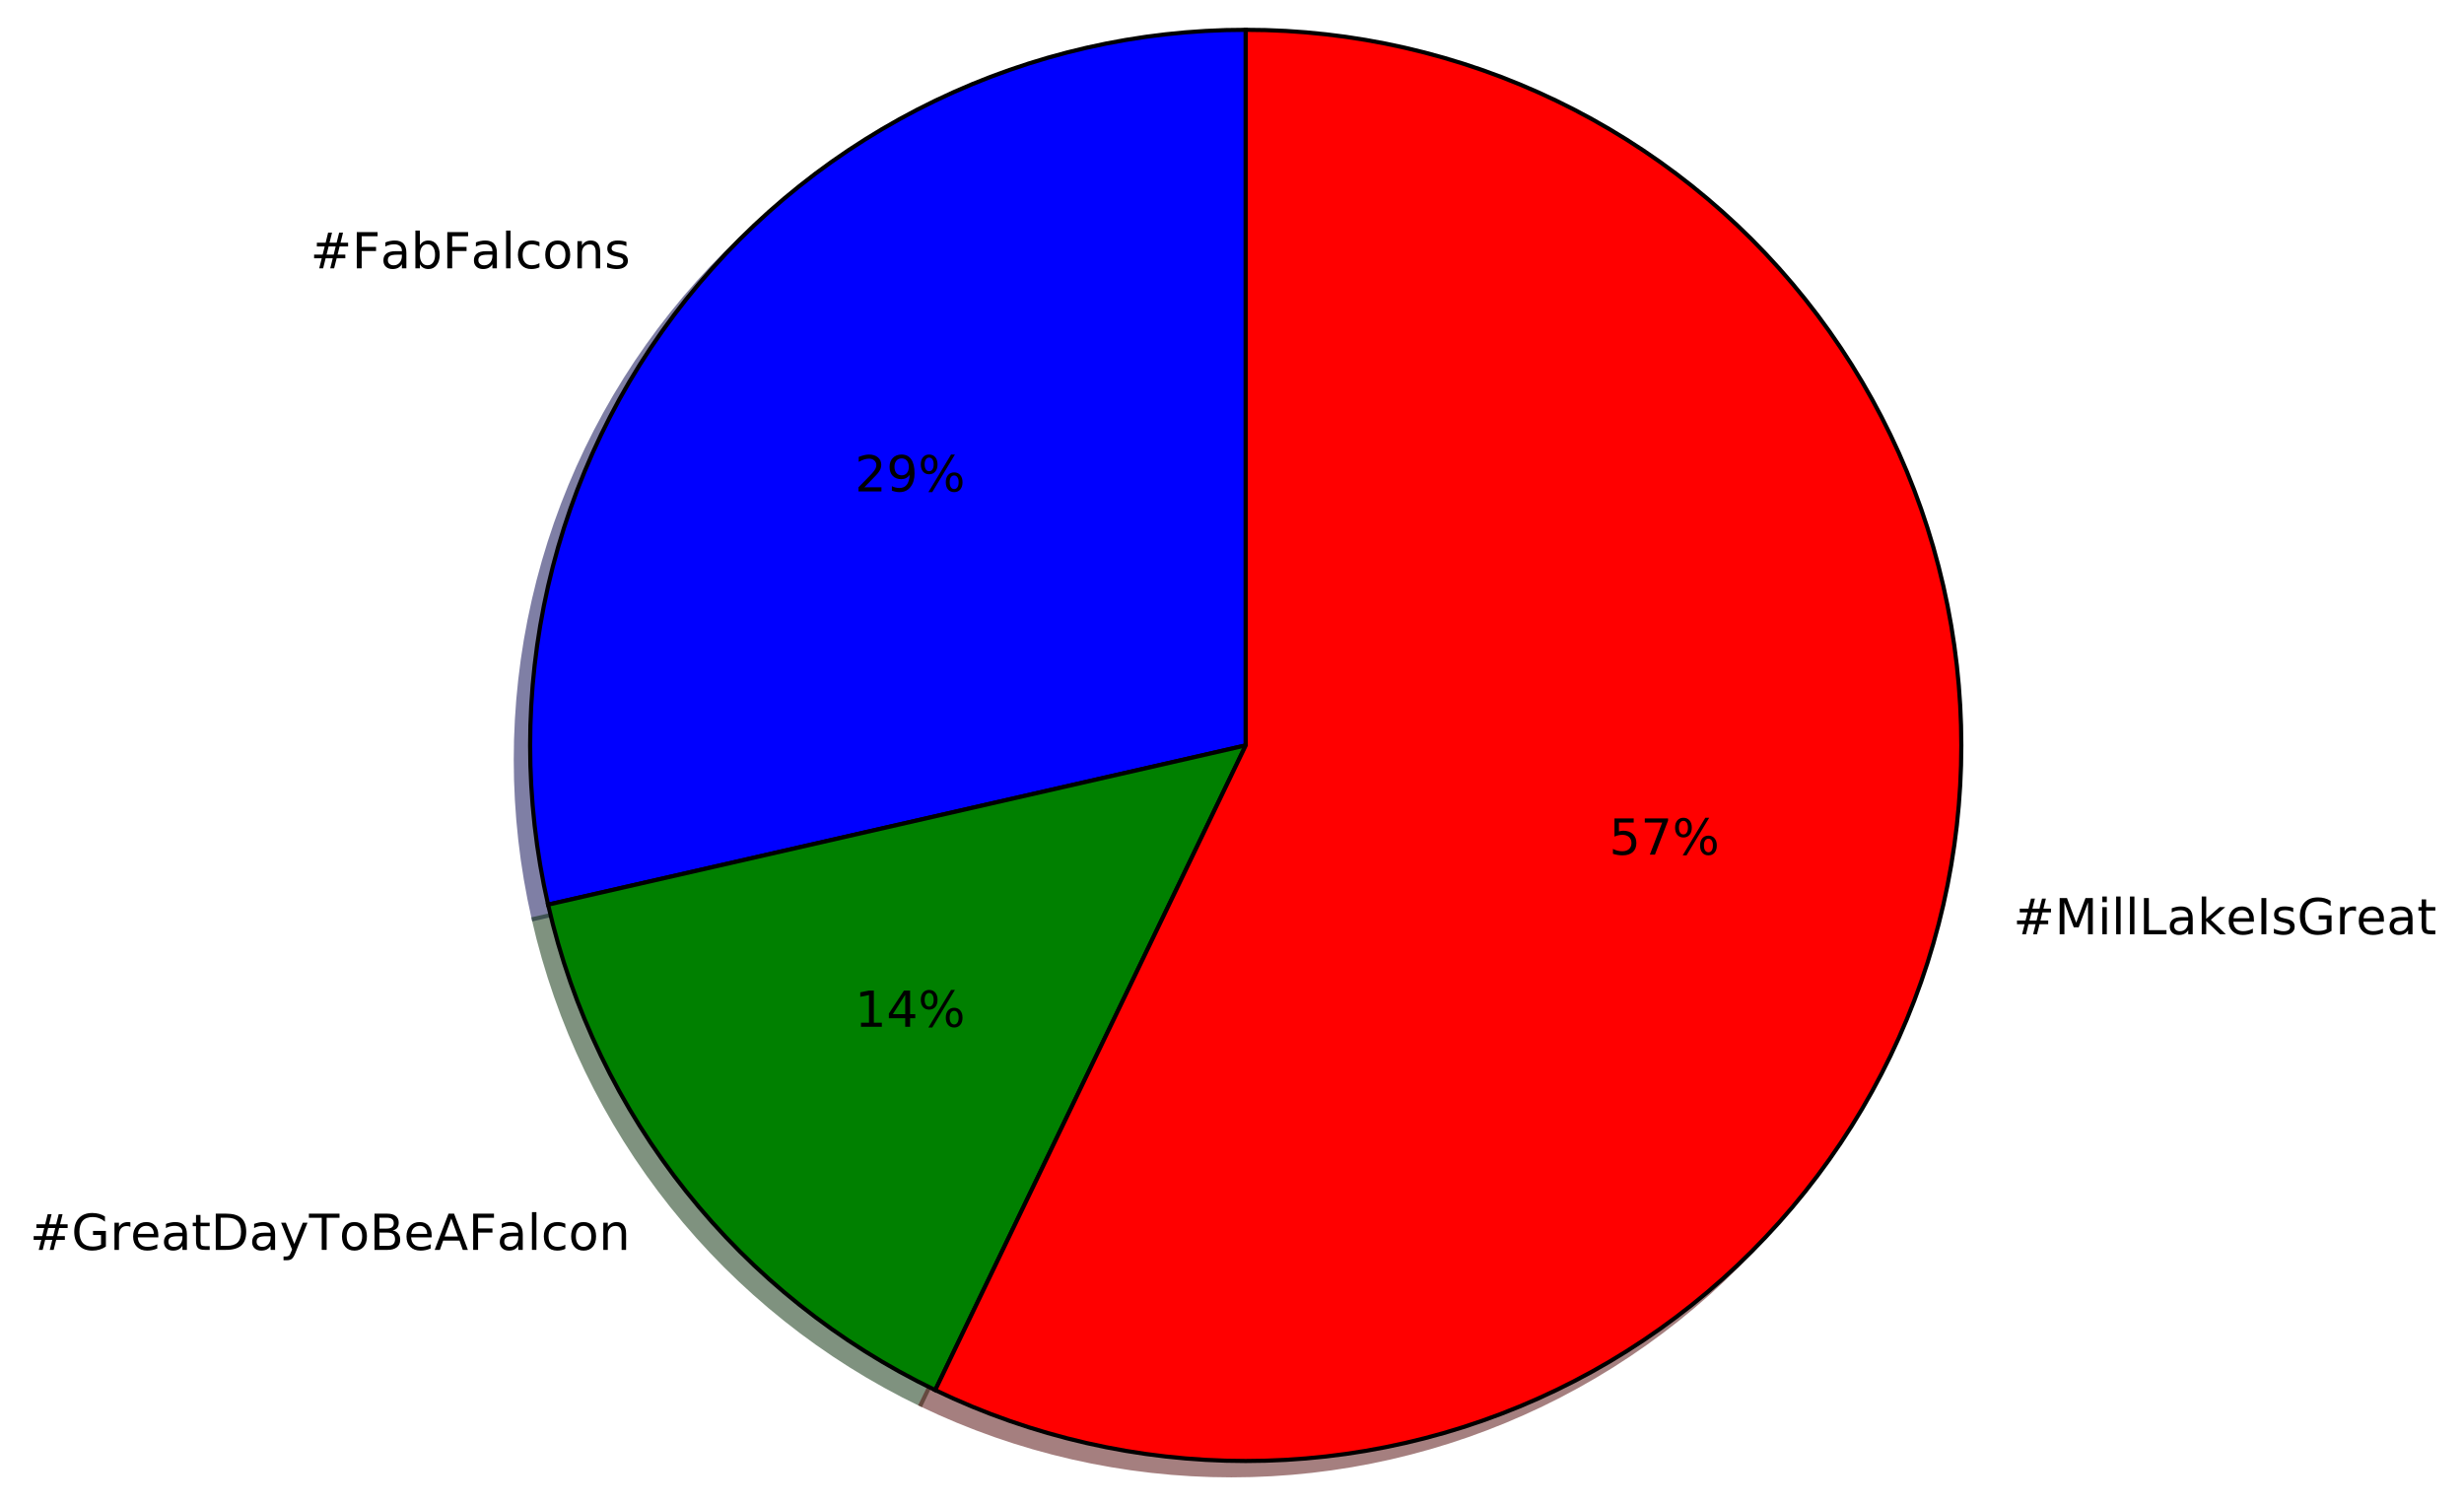
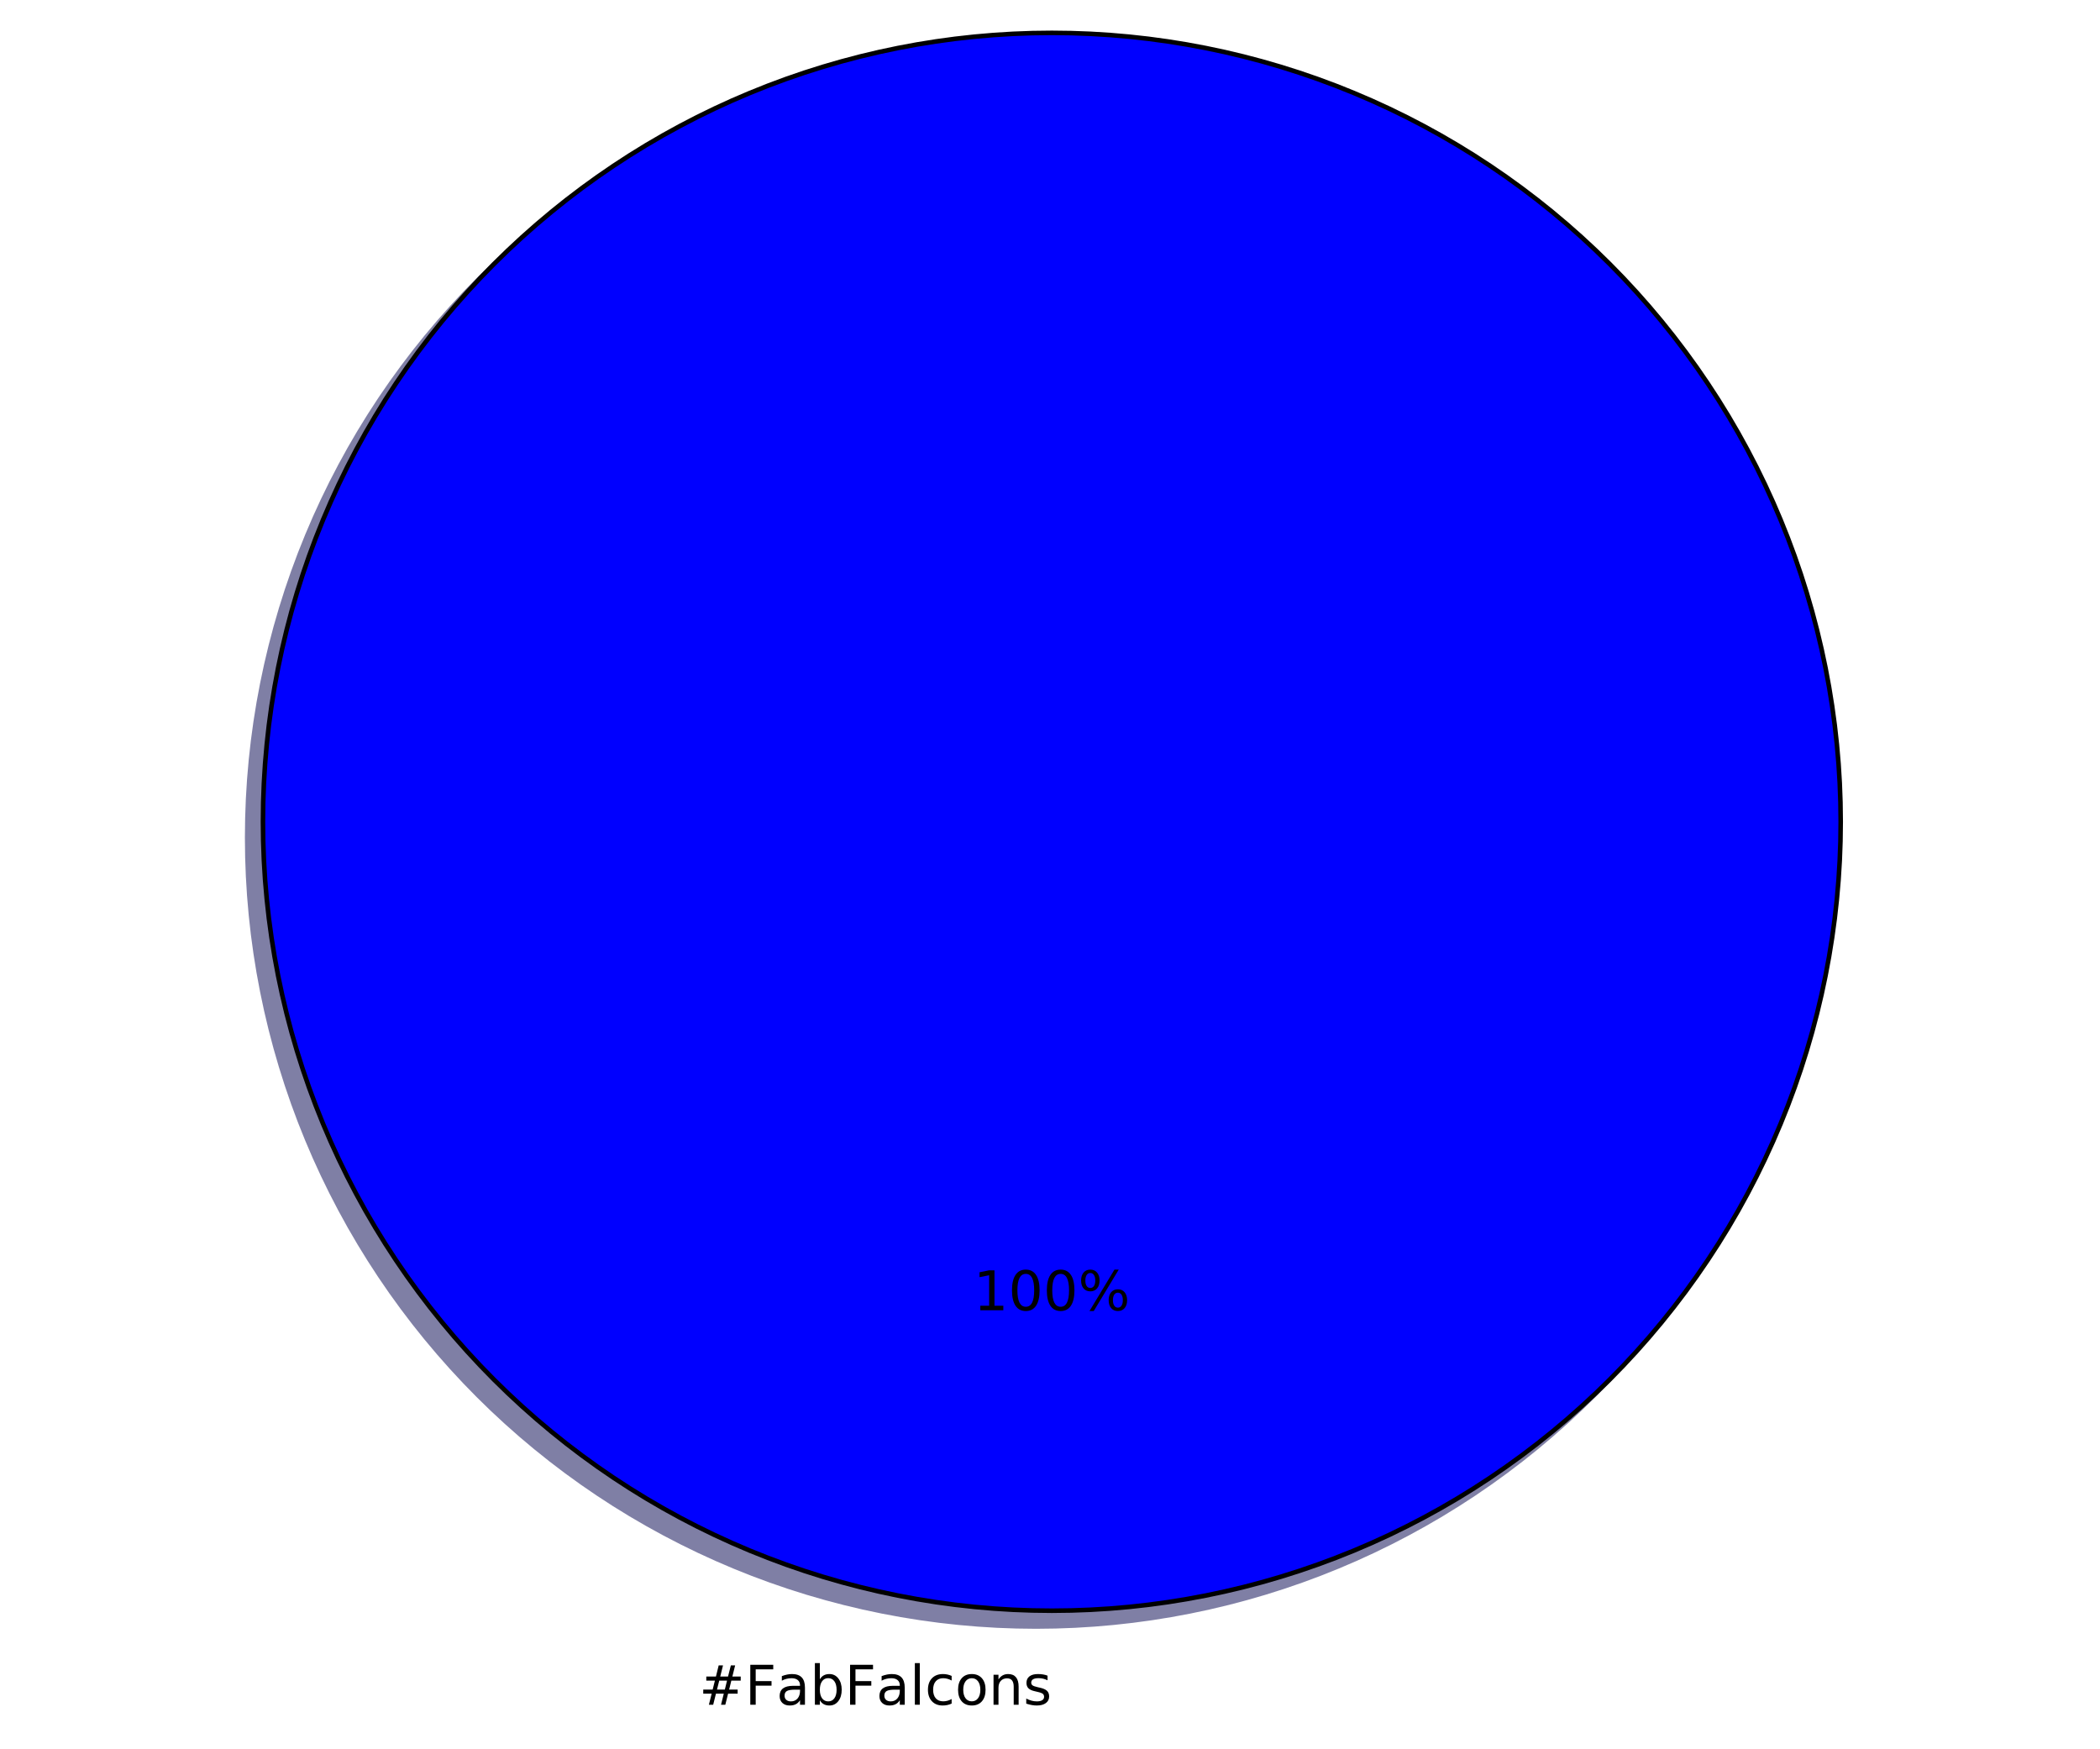
- <svg xmlns="http://www.w3.org/2000/svg" xmlns:xlink="http://www.w3.org/1999/xlink" height="363pt" version="1.1" viewBox="0 0 595 363" width="595pt">
+ <svg xmlns="http://www.w3.org/2000/svg" xmlns:xlink="http://www.w3.org/1999/xlink" height="383pt" version="1.1" viewBox="0 0 460 383" width="460pt">
  <defs>
    <style type="text/css">
*{stroke-linecap:butt;stroke-linejoin:round;stroke-miterlimit:100000;}
  </style>
  </defs>
  <g id="figure_1">
    <g id="patch_1">
-       <path d="M 0 363.456  L 595.568 363.456  L 595.568 0  L 0 0  z " style="fill:#ffffff;" />
+       <path d="M 0 383.087  L 460.8 383.087  L 460.8 0  L 0 0  z " style="fill:#ffffff;" />
    </g>
    <g id="axes_1">
      <g id="patch_2">
-         <path d="M 297.36 10.656  C 271.401 10.656 245.772 16.505 222.384 27.769  C 198.996 39.032 178.444 55.422 162.259 75.717  C 146.074 96.012 134.668 119.696 128.892 145.004  C 123.116 170.312 123.116 196.6 128.892 221.908  L 297.36 183.456  L 297.36 10.656  z " style="fill:#00004c;opacity:0.5;stroke:#00004c;stroke-linejoin:miter;" />
+         <path d="M 399.744 183.456  C 399.744 160.764 395.274 138.293 386.59 117.328  C 377.907 96.364 365.178 77.314 349.132 61.268  C 333.086 45.222 314.036 32.493 293.072 23.81  C 272.107 15.126 249.636 10.656 226.944 10.656  C 204.252 10.656 181.781 15.126 160.816 23.81  C 139.852 32.493 120.802 45.222 104.756 61.268  C 88.71 77.314 75.981 96.364 67.298 117.328  C 58.614 138.293 54.144 160.764 54.144 183.456  C 54.144 206.148 58.614 228.619 67.298 249.584  C 75.981 270.548 88.71 289.598 104.756 305.644  C 120.802 321.69 139.852 334.419 160.816 343.102  C 181.781 351.786 204.252 356.256 226.944 356.256  C 249.636 356.256 272.107 351.786 293.072 343.102  C 314.036 334.419 333.086 321.69 349.132 305.644  C 365.178 289.598 377.907 270.548 386.59 249.584  C 395.274 228.619 399.744 206.148 399.744 183.456  M 226.944 183.456  M 399.744 183.456  z " style="fill:#00004c;opacity:0.5;stroke:#00004c;stroke-linejoin:miter;" />
      </g>
      <g id="patch_3">
-         <path d="M 128.892 221.908  C 134.668 247.216 146.074 270.9 162.259 291.195  C 178.444 311.49 198.996 327.88 222.384 339.143  L 297.36 183.456  L 128.892 221.908  z " style="fill:#002600;opacity:0.5;stroke:#002600;stroke-linejoin:miter;" />
-       </g>
-       <g id="patch_4">
-         <path d="M 222.384 339.143  C 245.773 350.407 271.401 356.256 297.36 356.256  C 323.318 356.256 348.947 350.407 372.335 339.143  C 395.723 327.88 416.275 311.49 432.46 291.195  C 448.645 270.9 460.051 247.216 465.827 221.908  C 471.603 196.6 471.603 170.312 465.827 145.004  C 460.051 119.696 448.645 96.012 432.46 75.717  C 416.275 55.422 395.723 39.032 372.335 27.769  C 348.946 16.505 323.318 10.656 297.359 10.656  L 297.36 183.456  L 222.384 339.143  z " style="fill:#4c0000;opacity:0.5;stroke:#4c0000;stroke-linejoin:miter;" />
-       </g>
-       <g id="patch_5">
-         <path d="M 300.816 7.2  C 274.857 7.2 249.228 13.049 225.84 24.313  C 202.452 35.576 181.9 51.966 165.715 72.261  C 149.53 92.556 138.124 116.24 132.348 141.548  C 126.572 166.856 126.572 193.144 132.348 218.452  L 300.816 180  L 300.816 7.2  z " style="fill:#0000ff;stroke:#000000;stroke-linejoin:miter;" />
-       </g>
-       <g id="patch_6">
-         <path d="M 132.348 218.452  C 138.124 243.76 149.53 267.444 165.715 287.739  C 181.9 308.034 202.452 324.424 225.84 335.687  L 300.816 180  L 132.348 218.452  z " style="fill:#008000;stroke:#000000;stroke-linejoin:miter;" />
-       </g>
-       <g id="patch_7">
-         <path d="M 225.84 335.687  C 249.228 346.951 274.857 352.8 300.816 352.8  C 326.774 352.8 352.403 346.951 375.791 335.687  C 399.179 324.424 419.731 308.034 435.916 287.739  C 452.101 267.444 463.507 243.76 469.283 218.452  C 475.059 193.144 475.059 166.856 469.283 141.548  C 463.507 116.24 452.101 92.556 435.916 72.261  C 419.731 51.966 399.179 35.576 375.791 24.313  C 352.402 13.049 326.774 7.2 300.815 7.2  L 300.816 180  L 225.84 335.687  z " style="fill:#ff0000;stroke:#000000;stroke-linejoin:miter;" />
+         <path d="M 403.2 180  C 403.2 157.308 398.73 134.837 390.046 113.872  C 381.363 92.908 368.634 73.858 352.588 57.812  C 336.542 41.766 317.492 29.037 296.528 20.354  C 275.563 11.67 253.092 7.2 230.4 7.2  C 207.708 7.2 185.237 11.67 164.272 20.354  C 143.308 29.037 124.258 41.766 108.212 57.812  C 92.166 73.858 79.437 92.908 70.754 113.872  C 62.07 134.837 57.6 157.308 57.6 180  C 57.6 202.692 62.07 225.163 70.754 246.128  C 79.437 267.092 92.166 286.142 108.212 302.188  C 124.258 318.234 143.308 330.963 164.272 339.646  C 185.237 348.33 207.708 352.8 230.4 352.8  C 253.092 352.8 275.563 348.33 296.528 339.646  C 317.492 330.963 336.542 318.234 352.588 302.188  C 368.634 286.142 381.363 267.092 390.046 246.128  C 398.73 225.163 403.2 202.692 403.2 180  M 230.4 180  M 403.2 180  z " style="fill:#0000ff;stroke:#000000;stroke-linejoin:miter;" />
      </g>
      <g id="matplotlib.axis_1" />
      <g id="matplotlib.axis_2" />
      <g id="text_1">
        <defs>
+           <path d="M 34.281 27.484  Q 23.391 27.484 19.188 25  Q 14.984 22.516 14.984 16.5  Q 14.984 11.719 18.141 8.906  Q 21.297 6.109 26.703 6.109  Q 34.188 6.109 38.703 11.406  Q 43.219 16.703 43.219 25.484  L 43.219 27.484  z M 52.203 31.203  L 52.203 0  L 43.219 0  L 43.219 8.297  Q 40.141 3.328 35.547 0.953  Q 30.953 -1.422 24.312 -1.422  Q 15.922 -1.422 10.953 3.297  Q 6 8.016 6 15.922  Q 6 25.141 12.172 29.828  Q 18.359 34.516 30.609 34.516  L 43.219 34.516  L 43.219 35.406  Q 43.219 41.609 39.141 45  Q 35.062 48.391 27.688 48.391  Q 23 48.391 18.547 47.266  Q 14.109 46.141 10.016 43.891  L 10.016 52.203  Q 14.938 54.109 19.578 55.047  Q 24.219 56 28.609 56  Q 40.484 56 46.344 49.844  Q 52.203 43.703 52.203 31.203  " id="BitstreamVeraSans-Roman-61" />
          <path d="M 9.422 75.984  L 18.406 75.984  L 18.406 0  L 9.422 0  z " id="BitstreamVeraSans-Roman-6c" />
+           <path d="M 30.609 48.391  Q 23.391 48.391 19.188 42.75  Q 14.984 37.109 14.984 27.297  Q 14.984 17.484 19.156 11.844  Q 23.344 6.203 30.609 6.203  Q 37.797 6.203 41.984 11.859  Q 46.188 17.531 46.188 27.297  Q 46.188 37.016 41.984 42.703  Q 37.797 48.391 30.609 48.391  M 30.609 56  Q 42.328 56 49.016 48.375  Q 55.719 40.766 55.719 27.297  Q 55.719 13.875 49.016 6.219  Q 42.328 -1.422 30.609 -1.422  Q 18.844 -1.422 12.172 6.219  Q 5.516 13.875 5.516 27.297  Q 5.516 40.766 12.172 48.375  Q 18.844 56 30.609 56  " id="BitstreamVeraSans-Roman-6f" />
+           <path d="M 51.125 44  L 36.922 44  L 32.812 27.688  L 47.125 27.688  z M 43.797 71.781  L 38.719 51.516  L 52.984 51.516  L 58.109 71.781  L 65.922 71.781  L 60.891 51.516  L 76.125 51.516  L 76.125 44  L 58.984 44  L 54.984 27.688  L 70.516 27.688  L 70.516 20.219  L 53.078 20.219  L 48 0  L 40.188 0  L 45.219 20.219  L 30.906 20.219  L 25.875 0  L 18.016 0  L 23.094 20.219  L 7.719 20.219  L 7.719 27.688  L 24.906 27.688  L 29 44  L 13.281 44  L 13.281 51.516  L 30.906 51.516  L 35.891 71.781  z " id="BitstreamVeraSans-Roman-23" />
+           <path d="M 48.688 27.297  Q 48.688 37.203 44.609 42.844  Q 40.531 48.484 33.406 48.484  Q 26.266 48.484 22.188 42.844  Q 18.109 37.203 18.109 27.297  Q 18.109 17.391 22.188 11.75  Q 26.266 6.109 33.406 6.109  Q 40.531 6.109 44.609 11.75  Q 48.688 17.391 48.688 27.297  M 18.109 46.391  Q 20.953 51.266 25.266 53.625  Q 29.594 56 35.594 56  Q 45.562 56 51.781 48.094  Q 58.016 40.188 58.016 27.297  Q 58.016 14.406 51.781 6.484  Q 45.562 -1.422 35.594 -1.422  Q 29.594 -1.422 25.266 0.953  Q 20.953 3.328 18.109 8.203  L 18.109 0  L 9.078 0  L 9.078 75.984  L 18.109 75.984  z " id="BitstreamVeraSans-Roman-62" />
+           <path d="M 44.281 53.078  L 44.281 44.578  Q 40.484 46.531 36.375 47.5  Q 32.281 48.484 27.875 48.484  Q 21.188 48.484 17.844 46.438  Q 14.5 44.391 14.5 40.281  Q 14.5 37.156 16.891 35.375  Q 19.281 33.594 26.516 31.984  L 29.594 31.297  Q 39.156 29.25 43.188 25.516  Q 47.219 21.781 47.219 15.094  Q 47.219 7.469 41.188 3.016  Q 35.156 -1.422 24.609 -1.422  Q 20.219 -1.422 15.453 -0.562  Q 10.688 0.297 5.422 2  L 5.422 11.281  Q 10.406 8.688 15.234 7.391  Q 20.062 6.109 24.812 6.109  Q 31.156 6.109 34.562 8.281  Q 37.984 10.453 37.984 14.406  Q 37.984 18.062 35.516 20.016  Q 33.062 21.969 24.703 23.781  L 21.578 24.516  Q 13.234 26.266 9.516 29.906  Q 5.812 33.547 5.812 39.891  Q 5.812 47.609 11.281 51.797  Q 16.75 56 26.812 56  Q 31.781 56 36.172 55.266  Q 40.578 54.547 44.281 53.078  " id="BitstreamVeraSans-Roman-73" />
+           <path d="M 9.812 72.906  L 51.703 72.906  L 51.703 64.594  L 19.672 64.594  L 19.672 43.109  L 48.578 43.109  L 48.578 34.812  L 19.672 34.812  L 19.672 0  L 9.812 0  z " id="BitstreamVeraSans-Roman-46" />
          <path d="M 48.781 52.594  L 48.781 44.188  Q 44.969 46.297 41.141 47.344  Q 37.312 48.391 33.406 48.391  Q 24.656 48.391 19.812 42.844  Q 14.984 37.312 14.984 27.297  Q 14.984 17.281 19.812 11.734  Q 24.656 6.203 33.406 6.203  Q 37.312 6.203 41.141 7.25  Q 44.969 8.297 48.781 10.406  L 48.781 2.094  Q 45.016 0.344 40.984 -0.531  Q 36.969 -1.422 32.422 -1.422  Q 20.062 -1.422 12.781 6.344  Q 5.516 14.109 5.516 27.297  Q 5.516 40.672 12.859 48.328  Q 20.219 56 33.016 56  Q 37.156 56 41.109 55.141  Q 45.062 54.297 48.781 52.594  " id="BitstreamVeraSans-Roman-63" />
-           <path d="M 51.125 44  L 36.922 44  L 32.812 27.688  L 47.125 27.688  z M 43.797 71.781  L 38.719 51.516  L 52.984 51.516  L 58.109 71.781  L 65.922 71.781  L 60.891 51.516  L 76.125 51.516  L 76.125 44  L 58.984 44  L 54.984 27.688  L 70.516 27.688  L 70.516 20.219  L 53.078 20.219  L 48 0  L 40.188 0  L 45.219 20.219  L 30.906 20.219  L 25.875 0  L 18.016 0  L 23.094 20.219  L 7.719 20.219  L 7.719 27.688  L 24.906 27.688  L 29 44  L 13.281 44  L 13.281 51.516  L 30.906 51.516  L 35.891 71.781  z " id="BitstreamVeraSans-Roman-23" />
-           <path d="M 9.812 72.906  L 51.703 72.906  L 51.703 64.594  L 19.672 64.594  L 19.672 43.109  L 48.578 43.109  L 48.578 34.812  L 19.672 34.812  L 19.672 0  L 9.812 0  z " id="BitstreamVeraSans-Roman-46" />
-           <path d="M 34.281 27.484  Q 23.391 27.484 19.188 25  Q 14.984 22.516 14.984 16.5  Q 14.984 11.719 18.141 8.906  Q 21.297 6.109 26.703 6.109  Q 34.188 6.109 38.703 11.406  Q 43.219 16.703 43.219 25.484  L 43.219 27.484  z M 52.203 31.203  L 52.203 0  L 43.219 0  L 43.219 8.297  Q 40.141 3.328 35.547 0.953  Q 30.953 -1.422 24.312 -1.422  Q 15.922 -1.422 10.953 3.297  Q 6 8.016 6 15.922  Q 6 25.141 12.172 29.828  Q 18.359 34.516 30.609 34.516  L 43.219 34.516  L 43.219 35.406  Q 43.219 41.609 39.141 45  Q 35.062 48.391 27.688 48.391  Q 23 48.391 18.547 47.266  Q 14.109 46.141 10.016 43.891  L 10.016 52.203  Q 14.938 54.109 19.578 55.047  Q 24.219 56 28.609 56  Q 40.484 56 46.344 49.844  Q 52.203 43.703 52.203 31.203  " id="BitstreamVeraSans-Roman-61" />
-           <path d="M 44.281 53.078  L 44.281 44.578  Q 40.484 46.531 36.375 47.5  Q 32.281 48.484 27.875 48.484  Q 21.188 48.484 17.844 46.438  Q 14.5 44.391 14.5 40.281  Q 14.5 37.156 16.891 35.375  Q 19.281 33.594 26.516 31.984  L 29.594 31.297  Q 39.156 29.25 43.188 25.516  Q 47.219 21.781 47.219 15.094  Q 47.219 7.469 41.188 3.016  Q 35.156 -1.422 24.609 -1.422  Q 20.219 -1.422 15.453 -0.562  Q 10.688 0.297 5.422 2  L 5.422 11.281  Q 10.406 8.688 15.234 7.391  Q 20.062 6.109 24.812 6.109  Q 31.156 6.109 34.562 8.281  Q 37.984 10.453 37.984 14.406  Q 37.984 18.062 35.516 20.016  Q 33.062 21.969 24.703 23.781  L 21.578 24.516  Q 13.234 26.266 9.516 29.906  Q 5.812 33.547 5.812 39.891  Q 5.812 47.609 11.281 51.797  Q 16.75 56 26.812 56  Q 31.781 56 36.172 55.266  Q 40.578 54.547 44.281 53.078  " id="BitstreamVeraSans-Roman-73" />
-           <path d="M 30.609 48.391  Q 23.391 48.391 19.188 42.75  Q 14.984 37.109 14.984 27.297  Q 14.984 17.484 19.156 11.844  Q 23.344 6.203 30.609 6.203  Q 37.797 6.203 41.984 11.859  Q 46.188 17.531 46.188 27.297  Q 46.188 37.016 41.984 42.703  Q 37.797 48.391 30.609 48.391  M 30.609 56  Q 42.328 56 49.016 48.375  Q 55.719 40.766 55.719 27.297  Q 55.719 13.875 49.016 6.219  Q 42.328 -1.422 30.609 -1.422  Q 18.844 -1.422 12.172 6.219  Q 5.516 13.875 5.516 27.297  Q 5.516 40.766 12.172 48.375  Q 18.844 56 30.609 56  " id="BitstreamVeraSans-Roman-6f" />
          <path d="M 54.891 33.016  L 54.891 0  L 45.906 0  L 45.906 32.719  Q 45.906 40.484 42.875 44.328  Q 39.844 48.188 33.797 48.188  Q 26.516 48.188 22.312 43.547  Q 18.109 38.922 18.109 30.906  L 18.109 0  L 9.078 0  L 9.078 54.688  L 18.109 54.688  L 18.109 46.188  Q 21.344 51.125 25.703 53.562  Q 30.078 56 35.797 56  Q 45.219 56 50.047 50.172  Q 54.891 44.344 54.891 33.016  " id="BitstreamVeraSans-Roman-6e" />
-           <path d="M 48.688 27.297  Q 48.688 37.203 44.609 42.844  Q 40.531 48.484 33.406 48.484  Q 26.266 48.484 22.188 42.844  Q 18.109 37.203 18.109 27.297  Q 18.109 17.391 22.188 11.75  Q 26.266 6.109 33.406 6.109  Q 40.531 6.109 44.609 11.75  Q 48.688 17.391 48.688 27.297  M 18.109 46.391  Q 20.953 51.266 25.266 53.625  Q 29.594 56 35.594 56  Q 45.562 56 51.781 48.094  Q 58.016 40.188 58.016 27.297  Q 58.016 14.406 51.781 6.484  Q 45.562 -1.422 35.594 -1.422  Q 29.594 -1.422 25.266 0.953  Q 20.953 3.328 18.109 8.203  L 18.109 0  L 9.078 0  L 9.078 75.984  L 18.109 75.984  z " id="BitstreamVeraSans-Roman-62" />
        </defs>
-         <g transform="translate(74.92311 64.79832)scale(0.12 -0.12)">
+         <g transform="translate(153.1181 373.3913)scale(0.12 -0.12)">
          <use xlink:href="#BitstreamVeraSans-Roman-23" />
          <use x="83.789" xlink:href="#BitstreamVeraSans-Roman-46" />
          <use x="141.168" xlink:href="#BitstreamVeraSans-Roman-61" />
          <use x="202.447" xlink:href="#BitstreamVeraSans-Roman-62" />
          <use x="265.924" xlink:href="#BitstreamVeraSans-Roman-46" />
          <use x="323.303" xlink:href="#BitstreamVeraSans-Roman-61" />
          <use x="384.582" xlink:href="#BitstreamVeraSans-Roman-6c" />
          <use x="412.365" xlink:href="#BitstreamVeraSans-Roman-63" />
          <use x="467.346" xlink:href="#BitstreamVeraSans-Roman-6f" />
          <use x="528.527" xlink:href="#BitstreamVeraSans-Roman-6e" />
          <use x="591.906" xlink:href="#BitstreamVeraSans-Roman-73" />
        </g>
      </g>
      <g id="text_2">
        <defs>
          <path d="M 72.703 32.078  Q 68.453 32.078 66.031 28.469  Q 63.625 24.859 63.625 18.406  Q 63.625 12.062 66.031 8.422  Q 68.453 4.781 72.703 4.781  Q 76.859 4.781 79.266 8.422  Q 81.688 12.062 81.688 18.406  Q 81.688 24.812 79.266 28.438  Q 76.859 32.078 72.703 32.078  M 72.703 38.281  Q 80.422 38.281 84.953 32.906  Q 89.5 27.547 89.5 18.406  Q 89.5 9.281 84.938 3.922  Q 80.375 -1.422 72.703 -1.422  Q 64.891 -1.422 60.344 3.922  Q 55.812 9.281 55.812 18.406  Q 55.812 27.594 60.375 32.938  Q 64.938 38.281 72.703 38.281  M 22.312 68.016  Q 18.109 68.016 15.688 64.375  Q 13.281 60.75 13.281 54.391  Q 13.281 47.953 15.672 44.328  Q 18.062 40.719 22.312 40.719  Q 26.562 40.719 28.969 44.328  Q 31.391 47.953 31.391 54.391  Q 31.391 60.688 28.953 64.344  Q 26.516 68.016 22.312 68.016  M 66.406 74.219  L 74.219 74.219  L 28.609 -1.422  L 20.797 -1.422  z M 22.312 74.219  Q 30.031 74.219 34.609 68.875  Q 39.203 63.531 39.203 54.391  Q 39.203 45.172 34.641 39.844  Q 30.078 34.516 22.312 34.516  Q 14.547 34.516 10.031 39.859  Q 5.516 45.219 5.516 54.391  Q 5.516 63.484 10.047 68.844  Q 14.594 74.219 22.312 74.219  " id="BitstreamVeraSans-Roman-25" />
-           <path d="M 10.984 1.516  L 10.984 10.5  Q 14.703 8.734 18.5 7.812  Q 22.312 6.891 25.984 6.891  Q 35.75 6.891 40.891 13.453  Q 46.047 20.016 46.781 33.406  Q 43.953 29.203 39.594 26.953  Q 35.25 24.703 29.984 24.703  Q 19.047 24.703 12.672 31.312  Q 6.297 37.938 6.297 49.422  Q 6.297 60.641 12.938 67.422  Q 19.578 74.219 30.609 74.219  Q 43.266 74.219 49.922 64.516  Q 56.594 54.828 56.594 36.375  Q 56.594 19.141 48.406 8.859  Q 40.234 -1.422 26.422 -1.422  Q 22.703 -1.422 18.891 -0.688  Q 15.094 0.047 10.984 1.516  M 30.609 32.422  Q 37.25 32.422 41.125 36.953  Q 45.016 41.5 45.016 49.422  Q 45.016 57.281 41.125 61.844  Q 37.25 66.406 30.609 66.406  Q 23.969 66.406 20.094 61.844  Q 16.219 57.281 16.219 49.422  Q 16.219 41.5 20.094 36.953  Q 23.969 32.422 30.609 32.422  " id="BitstreamVeraSans-Roman-39" />
-           <path d="M 19.188 8.297  L 53.609 8.297  L 53.609 0  L 7.328 0  L 7.328 8.297  Q 12.938 14.109 22.625 23.891  Q 32.328 33.688 34.812 36.531  Q 39.547 41.844 41.422 45.531  Q 43.312 49.219 43.312 52.781  Q 43.312 58.594 39.234 62.25  Q 35.156 65.922 28.609 65.922  Q 23.969 65.922 18.812 64.312  Q 13.672 62.703 7.812 59.422  L 7.812 69.391  Q 13.766 71.781 18.938 73  Q 24.125 74.219 28.422 74.219  Q 39.75 74.219 46.484 68.547  Q 53.219 62.891 53.219 53.422  Q 53.219 48.922 51.531 44.891  Q 49.859 40.875 45.406 35.406  Q 44.188 33.984 37.641 27.219  Q 31.109 20.453 19.188 8.297  " id="BitstreamVeraSans-Roman-32" />
+           <path d="M 12.406 8.297  L 28.516 8.297  L 28.516 63.922  L 10.984 60.406  L 10.984 69.391  L 28.422 72.906  L 38.281 72.906  L 38.281 8.297  L 54.391 8.297  L 54.391 0  L 12.406 0  z " id="BitstreamVeraSans-Roman-31" />
+           <path d="M 31.781 66.406  Q 24.172 66.406 20.328 58.906  Q 16.5 51.422 16.5 36.375  Q 16.5 21.391 20.328 13.891  Q 24.172 6.391 31.781 6.391  Q 39.453 6.391 43.281 13.891  Q 47.125 21.391 47.125 36.375  Q 47.125 51.422 43.281 58.906  Q 39.453 66.406 31.781 66.406  M 31.781 74.219  Q 44.047 74.219 50.516 64.516  Q 56.984 54.828 56.984 36.375  Q 56.984 17.969 50.516 8.266  Q 44.047 -1.422 31.781 -1.422  Q 19.531 -1.422 13.062 8.266  Q 6.594 17.969 6.594 36.375  Q 6.594 54.828 13.062 64.516  Q 19.531 74.219 31.781 74.219  " id="BitstreamVeraSans-Roman-30" />
        </defs>
-         <g transform="translate(206.4193 118.6678)scale(0.12 -0.12)">
-           <use xlink:href="#BitstreamVeraSans-Roman-32" />
-           <use x="63.623" xlink:href="#BitstreamVeraSans-Roman-39" />
-           <use x="127.246" xlink:href="#BitstreamVeraSans-Roman-25" />
-         </g>
-       </g>
-       <g id="text_3">
-         <defs>
-           <path d="M 34.188 63.188  L 20.797 26.906  L 47.609 26.906  z M 28.609 72.906  L 39.797 72.906  L 67.578 0  L 57.328 0  L 50.688 18.703  L 17.828 18.703  L 11.188 0  L 0.781 0  z " id="BitstreamVeraSans-Roman-41" />
-           <path d="M 19.672 34.812  L 19.672 8.109  L 35.5 8.109  Q 43.453 8.109 47.281 11.406  Q 51.125 14.703 51.125 21.484  Q 51.125 28.328 47.281 31.562  Q 43.453 34.812 35.5 34.812  z M 19.672 64.797  L 19.672 42.828  L 34.281 42.828  Q 41.5 42.828 45.031 45.531  Q 48.578 48.25 48.578 53.812  Q 48.578 59.328 45.031 62.062  Q 41.5 64.797 34.281 64.797  z M 9.812 72.906  L 35.016 72.906  Q 46.297 72.906 52.391 68.219  Q 58.5 63.531 58.5 54.891  Q 58.5 48.188 55.375 44.234  Q 52.25 40.281 46.188 39.312  Q 53.469 37.75 57.5 32.781  Q 61.531 27.828 61.531 20.406  Q 61.531 10.641 54.891 5.312  Q 48.25 0 35.984 0  L 9.812 0  z " id="BitstreamVeraSans-Roman-42" />
-           <path d="M 32.172 -5.078  Q 28.375 -14.844 24.75 -17.812  Q 21.141 -20.797 15.094 -20.797  L 7.906 -20.797  L 7.906 -13.281  L 13.188 -13.281  Q 16.891 -13.281 18.938 -11.516  Q 21 -9.766 23.484 -3.219  L 25.094 0.875  L 2.984 54.688  L 12.5 54.688  L 29.594 11.922  L 46.688 54.688  L 56.203 54.688  z " id="BitstreamVeraSans-Roman-79" />
-           <path d="M 41.109 46.297  Q 39.594 47.172 37.812 47.578  Q 36.031 48 33.891 48  Q 26.266 48 22.188 43.047  Q 18.109 38.094 18.109 28.812  L 18.109 0  L 9.078 0  L 9.078 54.688  L 18.109 54.688  L 18.109 46.188  Q 20.953 51.172 25.484 53.578  Q 30.031 56 36.531 56  Q 37.453 56 38.578 55.875  Q 39.703 55.766 41.062 55.516  z " id="BitstreamVeraSans-Roman-72" />
-           <path d="M 18.312 70.219  L 18.312 54.688  L 36.812 54.688  L 36.812 47.703  L 18.312 47.703  L 18.312 18.016  Q 18.312 11.328 20.141 9.422  Q 21.969 7.516 27.594 7.516  L 36.812 7.516  L 36.812 0  L 27.594 0  Q 17.188 0 13.234 3.875  Q 9.281 7.766 9.281 18.016  L 9.281 47.703  L 2.688 47.703  L 2.688 54.688  L 9.281 54.688  L 9.281 70.219  z " id="BitstreamVeraSans-Roman-74" />
-           <path d="M 56.203 29.594  L 56.203 25.203  L 14.891 25.203  Q 15.484 15.922 20.484 11.062  Q 25.484 6.203 34.422 6.203  Q 39.594 6.203 44.453 7.469  Q 49.312 8.734 54.109 11.281  L 54.109 2.781  Q 49.266 0.734 44.188 -0.344  Q 39.109 -1.422 33.891 -1.422  Q 20.797 -1.422 13.156 6.188  Q 5.516 13.812 5.516 26.812  Q 5.516 40.234 12.766 48.109  Q 20.016 56 32.328 56  Q 43.359 56 49.781 48.891  Q 56.203 41.797 56.203 29.594  M 47.219 32.234  Q 47.125 39.594 43.094 43.984  Q 39.062 48.391 32.422 48.391  Q 24.906 48.391 20.391 44.141  Q 15.875 39.891 15.188 32.172  z " id="BitstreamVeraSans-Roman-65" />
-           <path d="M 59.516 10.406  L 59.516 29.984  L 43.406 29.984  L 43.406 38.094  L 69.281 38.094  L 69.281 6.781  Q 63.578 2.734 56.688 0.656  Q 49.812 -1.422 42 -1.422  Q 24.906 -1.422 15.25 8.562  Q 5.609 18.562 5.609 36.375  Q 5.609 54.25 15.25 64.234  Q 24.906 74.219 42 74.219  Q 49.125 74.219 55.547 72.453  Q 61.969 70.703 67.391 67.281  L 67.391 56.781  Q 61.922 61.422 55.766 63.766  Q 49.609 66.109 42.828 66.109  Q 29.438 66.109 22.719 58.641  Q 16.016 51.172 16.016 36.375  Q 16.016 21.625 22.719 14.156  Q 29.438 6.688 42.828 6.688  Q 48.047 6.688 52.141 7.594  Q 56.25 8.5 59.516 10.406  " id="BitstreamVeraSans-Roman-47" />
-           <path d="M -0.297 72.906  L 61.375 72.906  L 61.375 64.594  L 35.5 64.594  L 35.5 0  L 25.594 0  L 25.594 64.594  L -0.297 64.594  z " id="BitstreamVeraSans-Roman-54" />
-           <path d="M 19.672 64.797  L 19.672 8.109  L 31.594 8.109  Q 46.688 8.109 53.688 14.938  Q 60.688 21.781 60.688 36.531  Q 60.688 51.172 53.688 57.984  Q 46.688 64.797 31.594 64.797  z M 9.812 72.906  L 30.078 72.906  Q 51.266 72.906 61.172 64.094  Q 71.094 55.281 71.094 36.531  Q 71.094 17.672 61.125 8.828  Q 51.172 0 30.078 0  L 9.812 0  z " id="BitstreamVeraSans-Roman-44" />
-         </defs>
-         <g transform="translate(7.2 301.8242)scale(0.12 -0.12)">
-           <use xlink:href="#BitstreamVeraSans-Roman-23" />
-           <use x="83.789" xlink:href="#BitstreamVeraSans-Roman-47" />
-           <use x="161.279" xlink:href="#BitstreamVeraSans-Roman-72" />
-           <use x="202.361" xlink:href="#BitstreamVeraSans-Roman-65" />
-           <use x="263.885" xlink:href="#BitstreamVeraSans-Roman-61" />
-           <use x="325.164" xlink:href="#BitstreamVeraSans-Roman-74" />
-           <use x="364.373" xlink:href="#BitstreamVeraSans-Roman-44" />
-           <use x="441.375" xlink:href="#BitstreamVeraSans-Roman-61" />
-           <use x="502.654" xlink:href="#BitstreamVeraSans-Roman-79" />
-           <use x="561.834" xlink:href="#BitstreamVeraSans-Roman-54" />
-           <use x="622.652" xlink:href="#BitstreamVeraSans-Roman-6f" />
-           <use x="683.834" xlink:href="#BitstreamVeraSans-Roman-42" />
-           <use x="752.438" xlink:href="#BitstreamVeraSans-Roman-65" />
-           <use x="813.961" xlink:href="#BitstreamVeraSans-Roman-41" />
-           <use x="882.369" xlink:href="#BitstreamVeraSans-Roman-46" />
-           <use x="939.748" xlink:href="#BitstreamVeraSans-Roman-61" />
-           <use x="1001.027" xlink:href="#BitstreamVeraSans-Roman-6c" />
-           <use x="1028.811" xlink:href="#BitstreamVeraSans-Roman-63" />
-           <use x="1083.791" xlink:href="#BitstreamVeraSans-Roman-6f" />
-           <use x="1144.973" xlink:href="#BitstreamVeraSans-Roman-6e" />
-         </g>
-       </g>
-       <g id="text_4">
-         <defs>
-           <path d="M 37.797 64.312  L 12.891 25.391  L 37.797 25.391  z M 35.203 72.906  L 47.609 72.906  L 47.609 25.391  L 58.016 25.391  L 58.016 17.188  L 47.609 17.188  L 47.609 0  L 37.797 0  L 37.797 17.188  L 4.891 17.188  L 4.891 26.703  z " id="BitstreamVeraSans-Roman-34" />
-           <path d="M 12.406 8.297  L 28.516 8.297  L 28.516 63.922  L 10.984 60.406  L 10.984 69.391  L 28.422 72.906  L 38.281 72.906  L 38.281 8.297  L 54.391 8.297  L 54.391 0  L 12.406 0  z " id="BitstreamVeraSans-Roman-31" />
-         </defs>
-         <g transform="translate(206.4193 247.9547)scale(0.12 -0.12)">
+         <g transform="translate(213.2466 286.9912)scale(0.12 -0.12)">
          <use xlink:href="#BitstreamVeraSans-Roman-31" />
-           <use x="63.623" xlink:href="#BitstreamVeraSans-Roman-34" />
-           <use x="127.246" xlink:href="#BitstreamVeraSans-Roman-25" />
-         </g>
-       </g>
-       <g id="text_5">
-         <defs>
-           <path d="M 9.078 75.984  L 18.109 75.984  L 18.109 31.109  L 44.922 54.688  L 56.391 54.688  L 27.391 29.109  L 57.625 0  L 45.906 0  L 18.109 26.703  L 18.109 0  L 9.078 0  z " id="BitstreamVeraSans-Roman-6b" />
-           <path d="M 9.812 72.906  L 19.672 72.906  L 19.672 0  L 9.812 0  z " id="BitstreamVeraSans-Roman-49" />
-           <path d="M 9.422 54.688  L 18.406 54.688  L 18.406 0  L 9.422 0  z M 9.422 75.984  L 18.406 75.984  L 18.406 64.594  L 9.422 64.594  z " id="BitstreamVeraSans-Roman-69" />
-           <path d="M 9.812 72.906  L 19.672 72.906  L 19.672 8.297  L 55.172 8.297  L 55.172 0  L 9.812 0  z " id="BitstreamVeraSans-Roman-4c" />
-           <path d="M 9.812 72.906  L 24.516 72.906  L 43.109 23.297  L 61.812 72.906  L 76.516 72.906  L 76.516 0  L 66.891 0  L 66.891 64.016  L 48.094 14.016  L 38.188 14.016  L 19.391 64.016  L 19.391 0  L 9.812 0  z " id="BitstreamVeraSans-Roman-4d" />
-         </defs>
-         <g transform="translate(486.1298 225.608)scale(0.12 -0.12)">
-           <use xlink:href="#BitstreamVeraSans-Roman-23" />
-           <use x="83.789" xlink:href="#BitstreamVeraSans-Roman-4d" />
-           <use x="170.068" xlink:href="#BitstreamVeraSans-Roman-69" />
-           <use x="197.852" xlink:href="#BitstreamVeraSans-Roman-6c" />
-           <use x="225.635" xlink:href="#BitstreamVeraSans-Roman-6c" />
-           <use x="253.418" xlink:href="#BitstreamVeraSans-Roman-4c" />
-           <use x="309.131" xlink:href="#BitstreamVeraSans-Roman-61" />
-           <use x="370.41" xlink:href="#BitstreamVeraSans-Roman-6b" />
-           <use x="428.273" xlink:href="#BitstreamVeraSans-Roman-65" />
-           <use x="489.797" xlink:href="#BitstreamVeraSans-Roman-49" />
-           <use x="519.289" xlink:href="#BitstreamVeraSans-Roman-73" />
-           <use x="571.389" xlink:href="#BitstreamVeraSans-Roman-47" />
-           <use x="648.879" xlink:href="#BitstreamVeraSans-Roman-72" />
-           <use x="689.961" xlink:href="#BitstreamVeraSans-Roman-65" />
-           <use x="751.484" xlink:href="#BitstreamVeraSans-Roman-61" />
-           <use x="812.764" xlink:href="#BitstreamVeraSans-Roman-74" />
-         </g>
-       </g>
-       <g id="text_6">
-         <defs>
-           <path d="M 8.203 72.906  L 55.078 72.906  L 55.078 68.703  L 28.609 0  L 18.312 0  L 43.219 64.594  L 8.203 64.594  z " id="BitstreamVeraSans-Roman-37" />
-           <path d="M 10.797 72.906  L 49.516 72.906  L 49.516 64.594  L 19.828 64.594  L 19.828 46.734  Q 21.969 47.469 24.109 47.828  Q 26.266 48.188 28.422 48.188  Q 40.625 48.188 47.75 41.5  Q 54.891 34.812 54.891 23.391  Q 54.891 11.625 47.562 5.094  Q 40.234 -1.422 26.906 -1.422  Q 22.312 -1.422 17.547 -0.641  Q 12.797 0.141 7.719 1.703  L 7.719 11.625  Q 12.109 9.234 16.797 8.062  Q 21.484 6.891 26.703 6.891  Q 35.156 6.891 40.078 11.328  Q 45.016 15.766 45.016 23.391  Q 45.016 31 40.078 35.438  Q 35.156 39.891 26.703 39.891  Q 22.75 39.891 18.812 39.016  Q 14.891 38.141 10.797 36.281  z " id="BitstreamVeraSans-Roman-35" />
-         </defs>
-         <g transform="translate(388.5601 206.3822)scale(0.12 -0.12)">
-           <use xlink:href="#BitstreamVeraSans-Roman-35" />
-           <use x="63.623" xlink:href="#BitstreamVeraSans-Roman-37" />
-           <use x="127.246" xlink:href="#BitstreamVeraSans-Roman-25" />
+           <use x="63.623" xlink:href="#BitstreamVeraSans-Roman-30" />
+           <use x="127.246" xlink:href="#BitstreamVeraSans-Roman-30" />
+           <use x="190.869" xlink:href="#BitstreamVeraSans-Roman-25" />
        </g>
      </g>
    </g>
  </g>
</svg>
